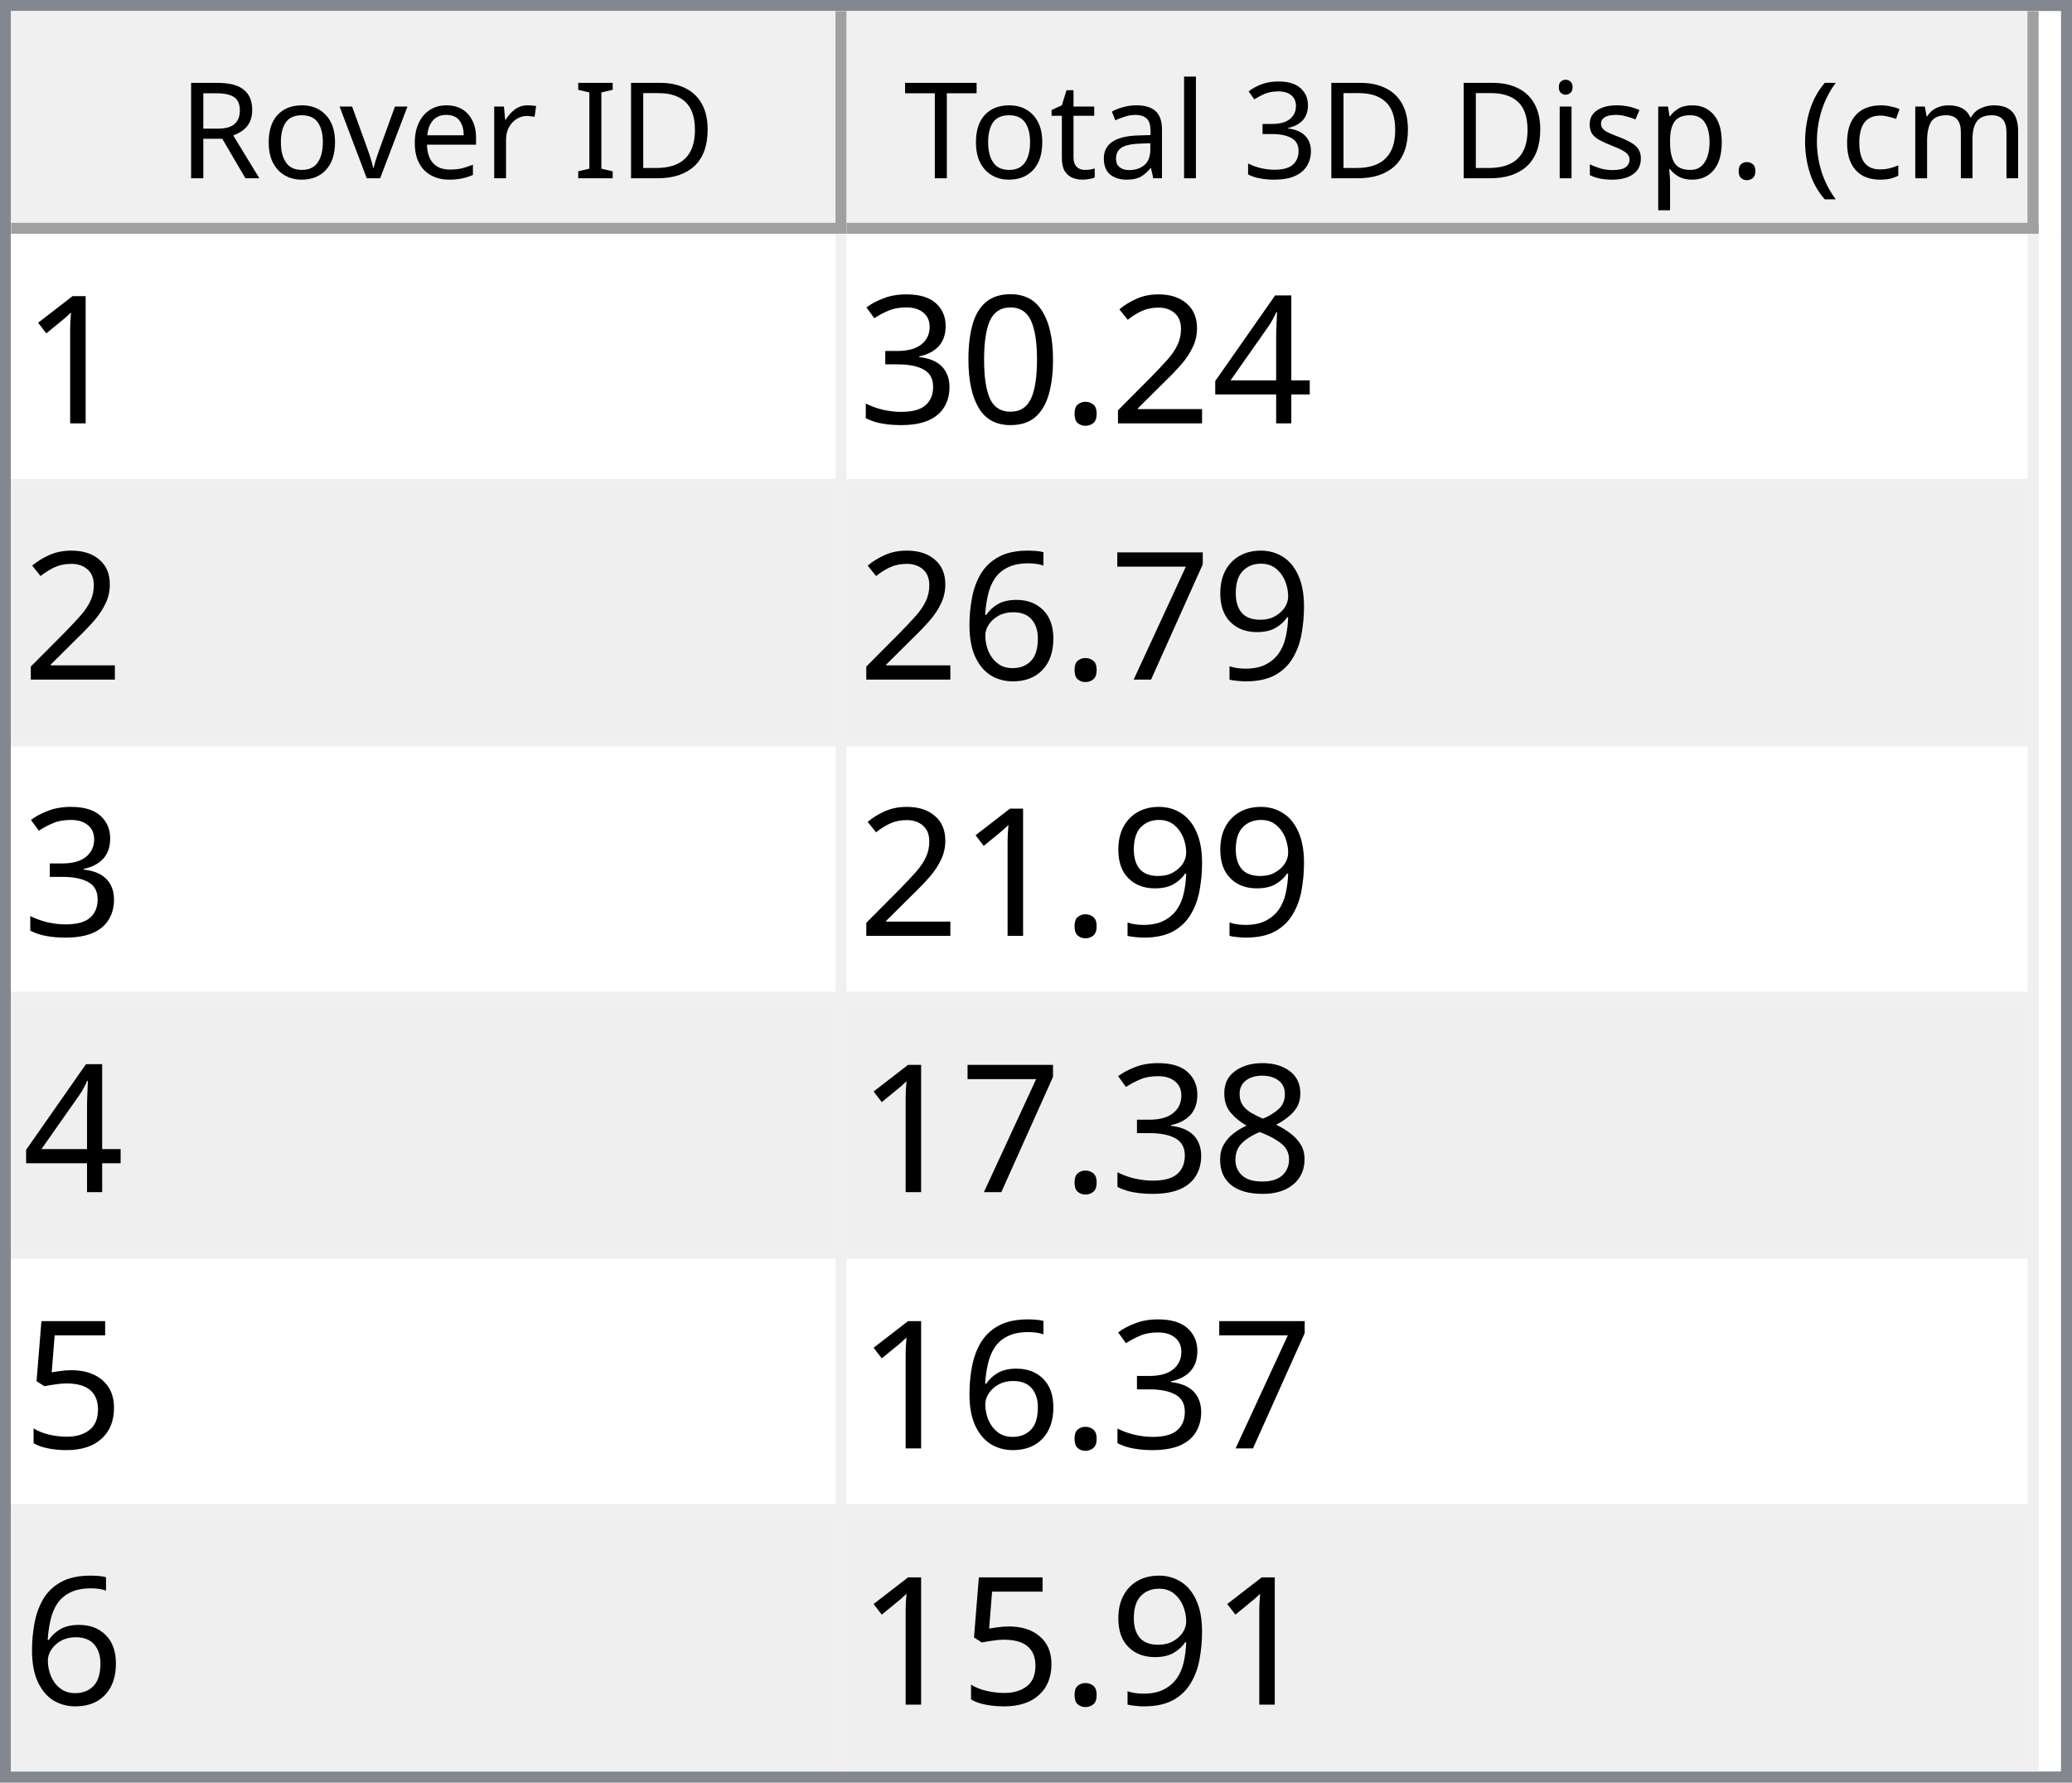
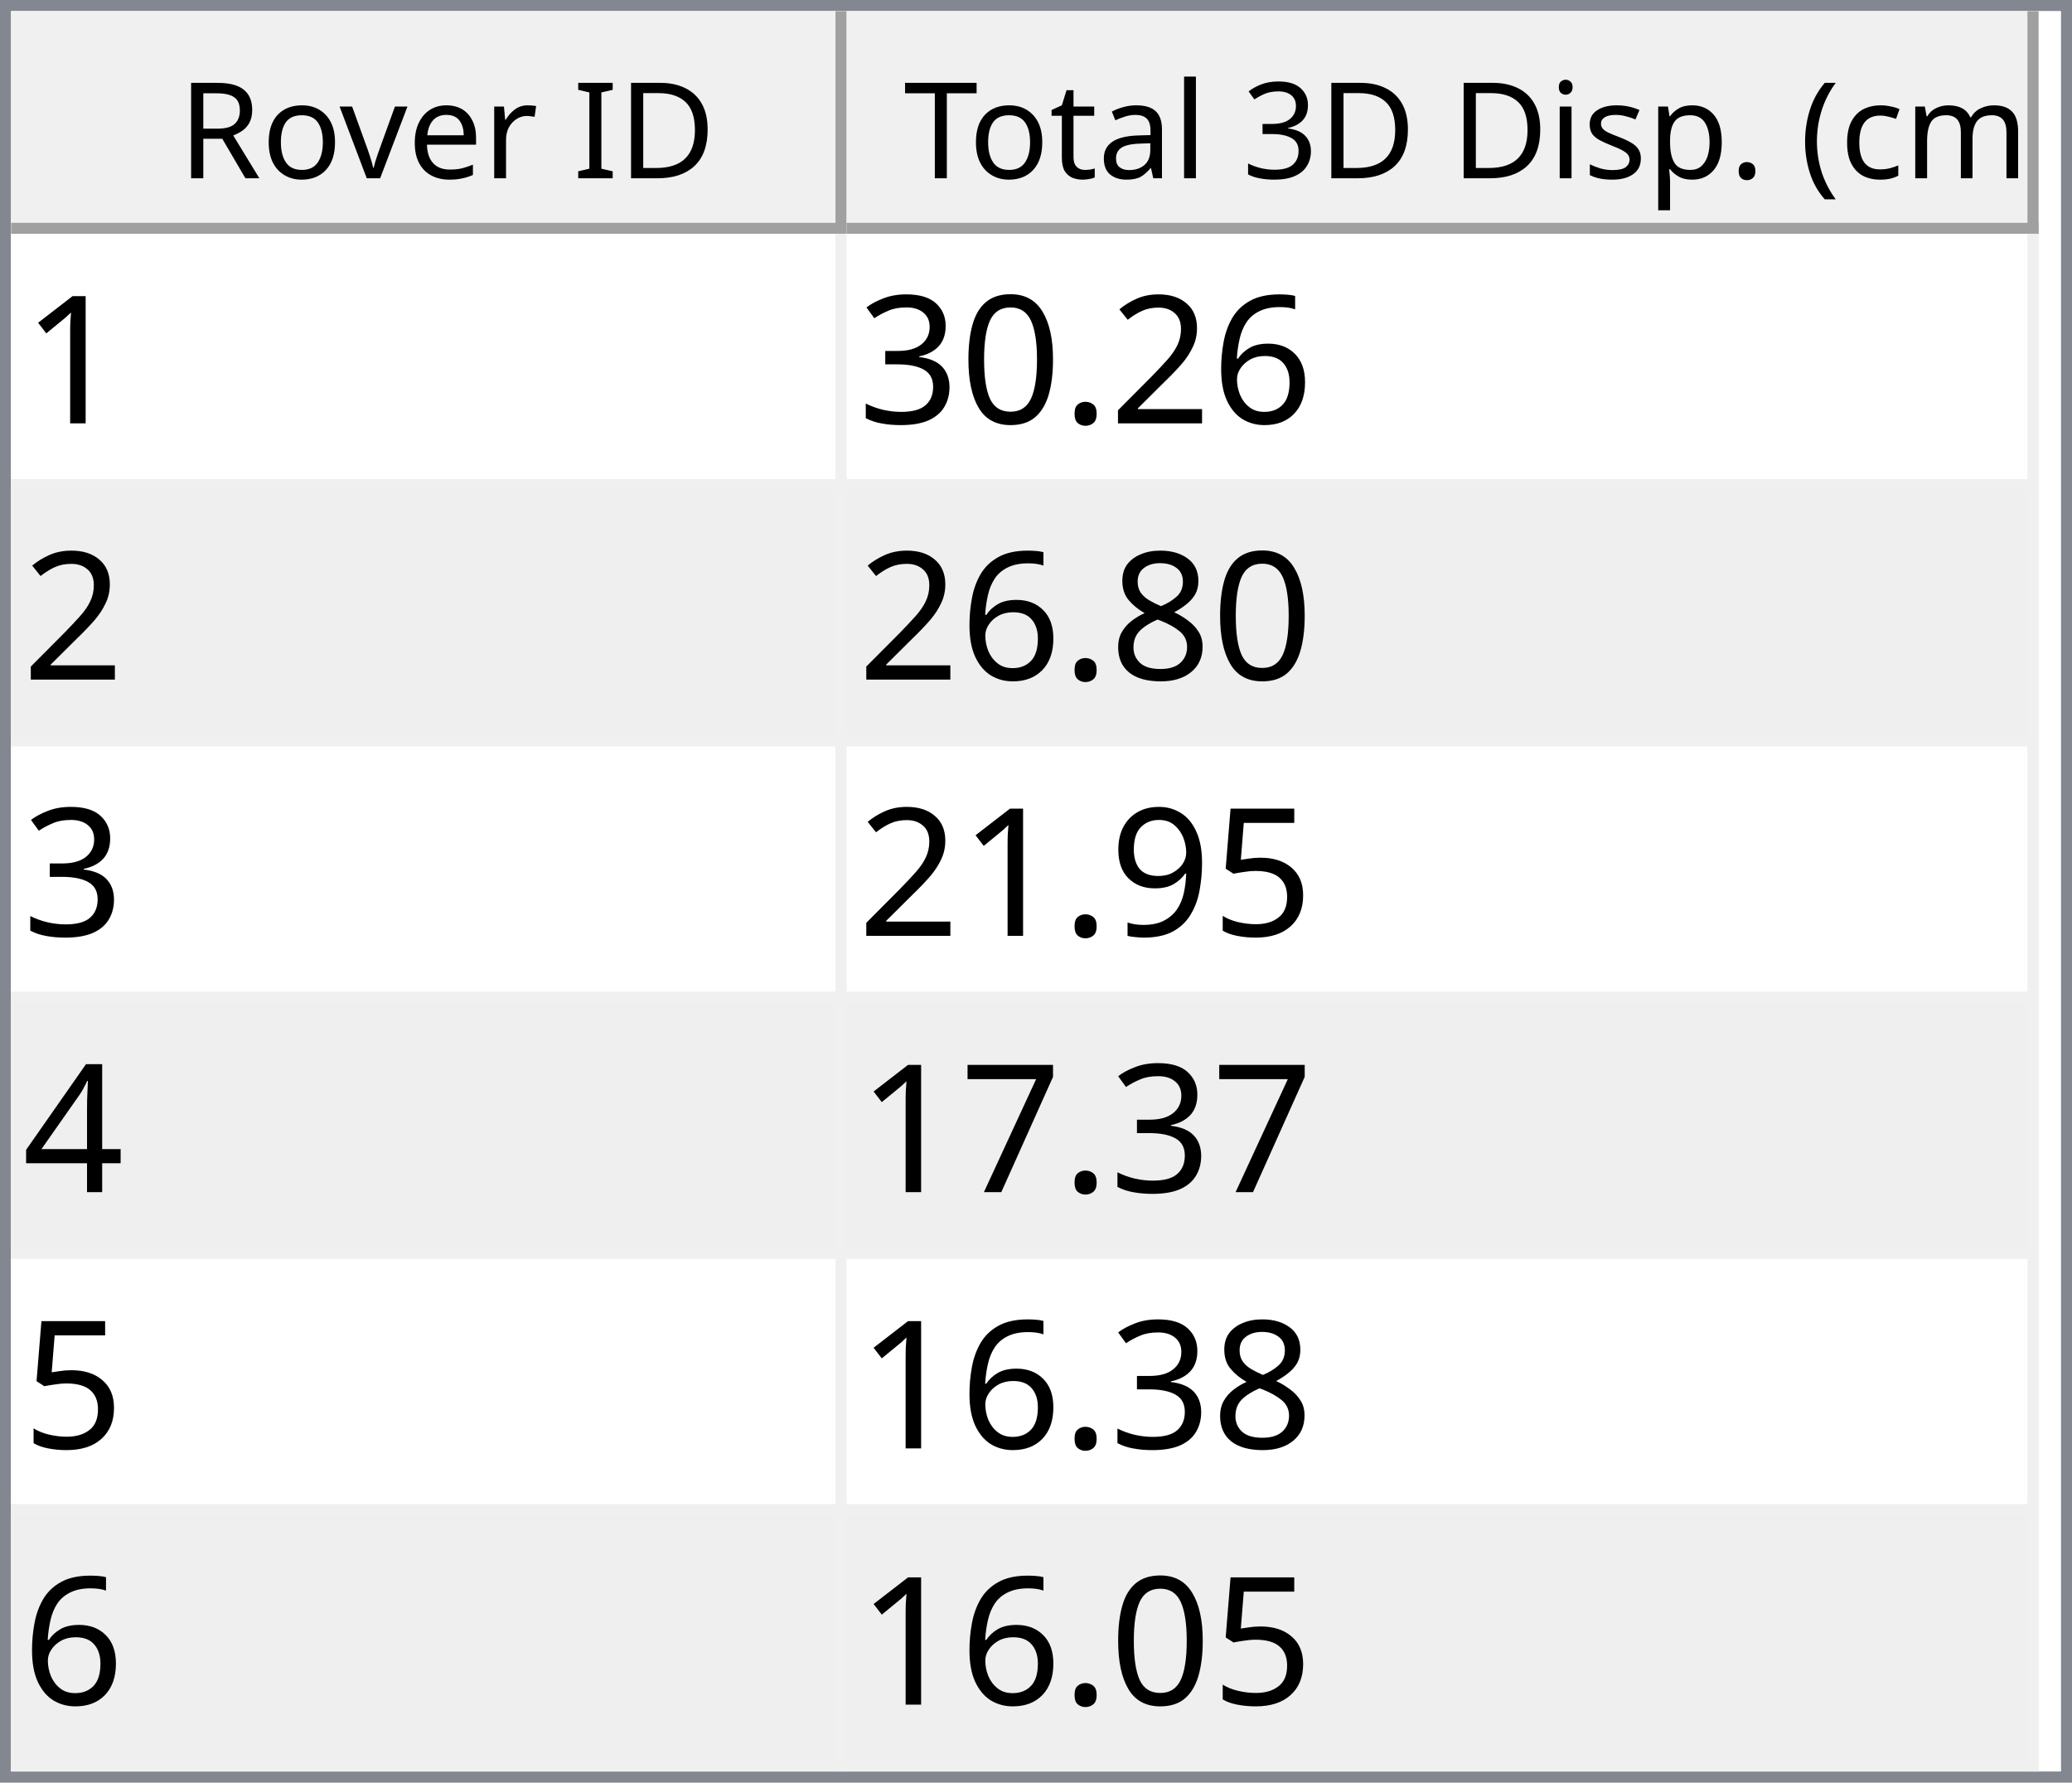
<svg xmlns="http://www.w3.org/2000/svg" style="fill-opacity:1; color-rendering:auto; color-interpolation:auto; text-rendering:auto; stroke:black; stroke-linecap:square; stroke-miterlimit:10; shape-rendering:auto; stroke-opacity:1; fill:black; stroke-dasharray:none; font-weight:normal; stroke-width:1; font-family:'Dialog'; font-style:normal; stroke-linejoin:miter; font-size:12px; stroke-dashoffset:0; image-rendering:auto;" width="186" height="160">
  <defs id="genericDefs" />
  <g>
    <defs id="defs1">
      <clipPath clipPathUnits="userSpaceOnUse" id="clipPath1">
        <path d="M0 0 L186 0 L186 160 L0 160 L0 0 Z" />
      </clipPath>
      <clipPath clipPathUnits="userSpaceOnUse" id="clipPath2">
        <path d="M0 0 L0 160 L186 160 L186 0 Z" />
      </clipPath>
      <clipPath clipPathUnits="userSpaceOnUse" id="clipPath3">
        <path d="M0 0 L0 20 L184 20 L184 0 Z" />
      </clipPath>
      <clipPath clipPathUnits="userSpaceOnUse" id="clipPath4">
        <path d="M0 0 L0 20 L75 20 L75 0 Z" />
      </clipPath>
      <clipPath clipPathUnits="userSpaceOnUse" id="clipPath5">
        <path d="M1 1 L1 19 L74 19 L74 1 Z" />
      </clipPath>
      <clipPath clipPathUnits="userSpaceOnUse" id="clipPath6">
        <path d="M0 0 L0 18 L73 18 L73 0 Z" />
      </clipPath>
      <clipPath clipPathUnits="userSpaceOnUse" id="clipPath7">
        <path d="M-0.5 -0.5 L-0.5 19.5 L74.5 19.5 L74.5 -0.5 Z" />
      </clipPath>
      <clipPath clipPathUnits="userSpaceOnUse" id="clipPath8">
        <path d="M0 0 L0 20 L107 20 L107 0 Z" />
      </clipPath>
      <clipPath clipPathUnits="userSpaceOnUse" id="clipPath9">
        <path d="M1 1 L1 19 L106 19 L106 1 Z" />
      </clipPath>
      <clipPath clipPathUnits="userSpaceOnUse" id="clipPath10">
        <path d="M0 0 L0 18 L105 18 L105 0 Z" />
      </clipPath>
      <clipPath clipPathUnits="userSpaceOnUse" id="clipPath11">
        <path d="M-0.5 -0.5 L-0.5 19.5 L106.5 19.5 L106.5 -0.5 Z" />
      </clipPath>
      <clipPath clipPathUnits="userSpaceOnUse" id="clipPath12">
        <path d="M0 0 L0 138 L184 138 L184 0 Z" />
      </clipPath>
      <clipPath clipPathUnits="userSpaceOnUse" id="clipPath13">
        <path d="M0 0 L0 138 L182 138 L182 0 Z" />
      </clipPath>
      <clipPath clipPathUnits="userSpaceOnUse" id="clipPath14">
        <path d="M-0.5 -0.5 L-0.5 137.5 L181.5 137.5 L181.5 -0.5 Z" />
      </clipPath>
      <clipPath clipPathUnits="userSpaceOnUse" id="clipPath15">
        <path d="M0 0 L0 22 L74 22 L74 0 Z" />
      </clipPath>
      <clipPath clipPathUnits="userSpaceOnUse" id="clipPath16">
        <path d="M0 0 L0 22 L106 22 L106 0 Z" />
      </clipPath>
      <font horiz-adv-x="64.551" id="font1">
        <font-face ascent="107.91" descent="25.098" units-per-em="100" style="font-style:normal; font-family:Segoe UI; font-weight:normal;" />
        <missing-glyph horiz-adv-x="64.551" d="M8.109 0 L8.109 68.266 L56.453 68.266 L56.453 0 L8.109 0 ZM15.328 7.234 L49.219 7.234 L49.219 61.031 L15.328 61.031 L15.328 7.234 Z" />
        <glyph unicode="D" horiz-adv-x="70.117" d="M9.188 0 L9.188 70.016 L28.516 70.016 Q65.531 70.016 65.531 35.891 Q65.531 19.672 55.25 9.836 Q44.969 0 27.734 0 L9.188 0 ZM17.391 62.594 L17.391 7.422 L27.828 7.422 Q41.609 7.422 49.273 14.797 Q56.938 22.172 56.938 35.688 Q56.938 62.594 28.328 62.594 L17.391 62.594 Z" />
        <glyph unicode="I" horiz-adv-x="26.611" d="M17.391 0 L9.188 0 L9.188 70.016 L17.391 70.016 L17.391 0 Z" />
        <glyph unicode=" " horiz-adv-x="27.393" d="" />
        <glyph unicode="r" horiz-adv-x="34.766" d="M34.188 41.891 Q32.078 43.5 28.125 43.5 Q23 43.5 19.555 38.672 Q16.109 33.844 16.109 25.484 L16.109 0 L8.109 0 L8.109 50 L16.109 50 L16.109 39.703 L16.312 39.703 Q18.016 44.969 21.531 47.922 Q25.047 50.875 29.391 50.875 Q32.516 50.875 34.188 50.203 L34.188 41.891 Z" />
        <glyph unicode="e" horiz-adv-x="52.295" d="M48.297 23 L12.984 23 Q13.188 14.656 17.484 10.109 Q21.781 5.562 29.297 5.562 Q37.75 5.562 44.828 11.141 L44.828 3.609 Q38.234 -1.172 27.391 -1.172 Q16.797 -1.172 10.742 5.641 Q4.688 12.453 4.688 24.812 Q4.688 36.469 11.305 43.82 Q17.922 51.172 27.734 51.172 Q37.547 51.172 42.922 44.828 Q48.297 38.484 48.297 27.203 L48.297 23 ZM40.094 29.781 Q40.047 36.719 36.75 40.578 Q33.453 44.438 27.594 44.438 Q21.922 44.438 17.969 40.383 Q14.016 36.328 13.094 29.781 L40.094 29.781 Z" />
        <glyph unicode="v" horiz-adv-x="47.9" d="M47.406 50 L27.484 0 L19.625 0 L0.688 50 L9.469 50 L22.172 13.672 Q23.578 9.672 23.922 6.688 L24.125 6.688 Q24.609 10.453 25.688 13.484 L38.969 50 L47.406 50 Z" />
        <glyph unicode="o" horiz-adv-x="58.594" d="M29 -1.172 Q17.922 -1.172 11.305 5.836 Q4.688 12.844 4.688 24.422 Q4.688 37.016 11.57 44.094 Q18.453 51.172 30.172 51.172 Q41.359 51.172 47.633 44.289 Q53.906 37.406 53.906 25.203 Q53.906 13.234 47.141 6.031 Q40.375 -1.172 29 -1.172 ZM29.594 44.438 Q21.875 44.438 17.383 39.188 Q12.891 33.938 12.891 24.703 Q12.891 15.828 17.43 10.695 Q21.969 5.562 29.594 5.562 Q37.359 5.562 41.531 10.594 Q45.703 15.625 45.703 24.906 Q45.703 34.281 41.531 39.359 Q37.359 44.438 29.594 44.438 Z" />
        <glyph unicode="R" horiz-adv-x="59.814" d="M59.375 0 L49.609 0 L37.891 19.625 Q36.281 22.359 34.766 24.289 Q33.25 26.219 31.664 27.438 Q30.078 28.656 28.25 29.219 Q26.422 29.781 24.125 29.781 L17.391 29.781 L17.391 0 L9.188 0 L9.188 70.016 L30.078 70.016 Q34.672 70.016 38.555 68.867 Q42.438 67.719 45.289 65.375 Q48.141 63.031 49.758 59.547 Q51.375 56.062 51.375 51.375 Q51.375 47.703 50.273 44.656 Q49.172 41.609 47.148 39.211 Q45.125 36.812 42.266 35.133 Q39.406 33.453 35.844 32.516 L35.844 32.328 Q37.594 31.547 38.891 30.547 Q40.188 29.547 41.359 28.18 Q42.531 26.812 43.68 25.078 Q44.828 23.344 46.234 21.047 L59.375 0 ZM17.391 62.594 L17.391 37.203 L28.516 37.203 Q31.594 37.203 34.203 38.133 Q36.812 39.062 38.719 40.797 Q40.625 42.531 41.703 45.047 Q42.781 47.562 42.781 50.688 Q42.781 56.297 39.141 59.445 Q35.5 62.594 28.609 62.594 L17.391 62.594 Z" />
        <glyph unicode=")" horiz-adv-x="30.176" d="M8.297 -15.922 L1.172 -15.922 Q16.406 2.344 16.406 26.812 Q16.406 51.469 1.078 70.016 L8.297 70.016 Q23.531 52.156 23.531 26.703 Q23.531 1.375 8.297 -15.922 Z" />
        <glyph unicode="m" horiz-adv-x="86.133" d="M79.109 0 L71.094 0 L71.094 28.719 Q71.094 37.016 68.531 40.727 Q65.969 44.438 59.906 44.438 Q54.781 44.438 51.195 39.75 Q47.609 35.062 47.609 28.516 L47.609 0 L39.594 0 L39.594 29.688 Q39.594 44.438 28.219 44.438 Q22.953 44.438 19.531 40.016 Q16.109 35.594 16.109 28.516 L16.109 0 L8.109 0 L8.109 50 L16.109 50 L16.109 42.094 L16.312 42.094 Q21.625 51.172 31.844 51.172 Q36.969 51.172 40.773 48.312 Q44.578 45.453 46 40.828 Q51.562 51.172 62.594 51.172 Q79.109 51.172 79.109 30.812 L79.109 0 Z" />
        <glyph unicode="c" horiz-adv-x="46.191" d="M42.188 2.297 Q36.422 -1.172 28.516 -1.172 Q17.828 -1.172 11.258 5.789 Q4.688 12.75 4.688 23.828 Q4.688 36.188 11.766 43.68 Q18.844 51.172 30.672 51.172 Q37.25 51.172 42.281 48.734 L42.281 40.531 Q36.719 44.438 30.375 44.438 Q22.703 44.438 17.797 38.945 Q12.891 33.453 12.891 24.516 Q12.891 15.719 17.508 10.641 Q22.125 5.562 29.891 5.562 Q36.422 5.562 42.188 9.906 L42.188 2.297 Z" />
        <glyph unicode="(" horiz-adv-x="30.176" d="M29.109 -15.922 L21.969 -15.922 Q6.844 1.375 6.844 26.703 Q6.844 52.156 21.969 70.016 L29.203 70.016 Q13.875 51.469 13.875 26.812 Q13.875 2.344 29.109 -15.922 Z" />
        <glyph unicode="." horiz-adv-x="21.68" d="M10.891 -1.078 Q8.641 -1.078 7.055 0.539 Q5.469 2.156 5.469 4.391 Q5.469 6.641 7.055 8.273 Q8.641 9.906 10.891 9.906 Q13.188 9.906 14.797 8.273 Q16.406 6.641 16.406 4.391 Q16.406 2.156 14.797 0.539 Q13.188 -1.078 10.891 -1.078 Z" />
        <glyph unicode="p" horiz-adv-x="58.789" d="M16.312 7.234 L16.109 7.234 L16.109 -23 L8.109 -23 L8.109 50 L16.109 50 L16.109 41.219 L16.312 41.219 Q22.219 51.172 33.594 51.172 Q43.266 51.172 48.688 44.461 Q54.109 37.75 54.109 26.469 Q54.109 13.922 48 6.375 Q41.891 -1.172 31.297 -1.172 Q21.578 -1.172 16.312 7.234 ZM16.109 27.391 L16.109 20.406 Q16.109 14.203 20.141 9.883 Q24.172 5.562 30.375 5.562 Q37.641 5.562 41.773 11.133 Q45.906 16.703 45.906 26.609 Q45.906 34.969 42.047 39.703 Q38.188 44.438 31.594 44.438 Q24.609 44.438 20.359 39.578 Q16.109 34.719 16.109 27.391 Z" />
        <glyph unicode="s" horiz-adv-x="42.432" d="M5.078 1.812 L5.078 10.406 Q11.625 5.562 19.484 5.562 Q30.031 5.562 30.031 12.594 Q30.031 14.594 29.125 15.992 Q28.219 17.391 26.68 18.461 Q25.141 19.531 23.07 20.383 Q21 21.234 18.609 22.172 Q15.281 23.484 12.766 24.828 Q10.25 26.172 8.57 27.859 Q6.891 29.547 6.031 31.695 Q5.172 33.844 5.172 36.719 Q5.172 40.234 6.789 42.945 Q8.406 45.656 11.086 47.484 Q13.766 49.312 17.211 50.242 Q20.656 51.172 24.312 51.172 Q30.812 51.172 35.938 48.922 L35.938 40.828 Q30.422 44.438 23.25 44.438 Q21 44.438 19.195 43.922 Q17.391 43.406 16.094 42.477 Q14.797 41.547 14.086 40.258 Q13.375 38.969 13.375 37.406 Q13.375 35.453 14.086 34.133 Q14.797 32.812 16.164 31.789 Q17.531 30.766 19.484 29.938 Q21.438 29.109 23.922 28.125 Q27.25 26.859 29.883 25.516 Q32.516 24.172 34.375 22.484 Q36.234 20.797 37.234 18.602 Q38.234 16.406 38.234 13.375 Q38.234 9.672 36.602 6.938 Q34.969 4.203 32.234 2.398 Q29.5 0.594 25.93 -0.289 Q22.359 -1.172 18.453 -1.172 Q10.75 -1.172 5.078 1.812 Z" />
        <glyph unicode="i" horiz-adv-x="24.219" d="M12.203 62.703 Q10.062 62.703 8.547 64.164 Q7.031 65.625 7.031 67.875 Q7.031 70.125 8.547 71.609 Q10.062 73.094 12.203 73.094 Q14.406 73.094 15.945 71.609 Q17.484 70.125 17.484 67.875 Q17.484 65.719 15.945 64.211 Q14.406 62.703 12.203 62.703 ZM16.109 0 L8.109 0 L8.109 50 L16.109 50 L16.109 0 Z" />
        <glyph unicode="3" horiz-adv-x="53.906" d="M46.531 19.828 Q46.531 15.094 44.75 11.211 Q42.969 7.328 39.719 4.57 Q36.469 1.812 31.93 0.297 Q27.391 -1.219 21.922 -1.219 Q11.922 -1.219 6 2.594 L6 11.188 Q13.094 5.609 22.219 5.609 Q25.875 5.609 28.828 6.539 Q31.781 7.469 33.906 9.227 Q36.031 10.984 37.18 13.477 Q38.328 15.969 38.328 19.094 Q38.328 32.812 18.797 32.812 L12.984 32.812 L12.984 39.594 L18.5 39.594 Q35.797 39.594 35.797 52.484 Q35.797 64.406 22.609 64.406 Q15.188 64.406 8.688 59.422 L8.688 67.188 Q15.375 71.188 24.609 71.188 Q29 71.188 32.57 69.969 Q36.141 68.75 38.68 66.555 Q41.219 64.359 42.609 61.281 Q44 58.203 44 54.5 Q44 40.672 30.031 36.719 L30.031 36.531 Q33.594 36.141 36.625 34.797 Q39.656 33.453 41.852 31.305 Q44.047 29.156 45.289 26.25 Q46.531 23.344 46.531 19.828 Z" />
        <glyph unicode="l" horiz-adv-x="24.219" d="M16.109 0 L8.109 0 L8.109 74.031 L16.109 74.031 L16.109 0 Z" />
        <glyph unicode="a" horiz-adv-x="50.879" d="M43.891 0 L35.891 0 L35.891 7.812 L35.688 7.812 Q30.469 -1.172 20.312 -1.172 Q12.844 -1.172 8.617 2.781 Q4.391 6.734 4.391 13.281 Q4.391 27.297 20.906 29.594 L35.891 31.688 Q35.891 44.438 25.594 44.438 Q16.547 44.438 9.281 38.281 L9.281 46.484 Q16.656 51.172 26.266 51.172 Q43.891 51.172 43.891 32.516 L43.891 0 ZM35.891 25.297 L23.828 23.641 Q18.266 22.859 15.43 20.875 Q12.594 18.891 12.594 13.875 Q12.594 10.203 15.211 7.883 Q17.828 5.562 22.172 5.562 Q28.125 5.562 32.008 9.742 Q35.891 13.922 35.891 20.312 L35.891 25.297 Z" />
        <glyph unicode="t" horiz-adv-x="33.887" d="M31.297 0.484 Q28.469 -1.078 23.828 -1.078 Q10.688 -1.078 10.688 13.578 L10.688 43.172 L2.094 43.172 L2.094 50 L10.688 50 L10.688 62.203 L18.703 64.797 L18.703 50 L31.297 50 L31.297 43.172 L18.703 43.172 L18.703 14.984 Q18.703 9.969 20.414 7.82 Q22.125 5.672 26.078 5.672 Q29.109 5.672 31.297 7.328 L31.297 0.484 Z" />
        <glyph unicode="T" horiz-adv-x="52.393" d="M50.594 62.594 L30.375 62.594 L30.375 0 L22.172 0 L22.172 62.594 L2 62.594 L2 70.016 L50.594 70.016 L50.594 62.594 Z" />
      </font>
      <font horiz-adv-x="75.0" id="font2">
        <font-face ascent="100.537" descent="21.973" units-per-em="100" style="font-style:normal; font-family:sans-serif; font-weight:normal;" />
        <missing-glyph horiz-adv-x="75.0" d="M12.5 0 L12.5 62.5 L62.5 62.5 L62.5 0 L12.5 0 ZM14.062 1.562 L60.938 1.562 L60.938 60.938 L14.062 60.938 L14.062 1.562 Z" />
        <glyph unicode="1" horiz-adv-x="55.615" d="M37.25 0 L28.469 0 L28.469 56 Q25.297 52.984 20.141 49.953 Q14.984 46.922 10.891 45.406 L10.891 53.906 Q18.266 57.375 23.781 62.305 Q29.297 67.234 31.594 71.875 L37.25 71.875 L37.25 0 Z" />
-         <glyph unicode="4" horiz-adv-x="55.615" d="M32.328 0 L32.328 17.141 L1.266 17.141 L1.266 25.203 L33.938 71.578 L41.109 71.578 L41.109 25.203 L50.781 25.203 L50.781 17.141 L41.109 17.141 L41.109 0 L32.328 0 ZM32.328 25.203 L32.328 57.469 L9.906 25.203 L32.328 25.203 Z" />
+         <glyph unicode="6" horiz-adv-x="55.615" d="M49.75 54.047 L41.016 53.375 Q39.844 58.547 37.703 60.891 Q34.125 64.656 28.906 64.656 Q24.703 64.656 21.531 62.312 Q17.391 59.281 14.992 53.469 Q12.594 47.656 12.5 36.922 Q15.672 41.75 20.266 44.094 Q24.859 46.438 29.891 46.438 Q38.672 46.438 44.852 39.969 Q51.031 33.5 51.031 23.25 Q51.031 16.5 48.125 10.719 Q45.219 4.938 40.141 1.859 Q35.062 -1.219 28.609 -1.219 Q17.625 -1.219 10.695 6.859 Q3.766 14.938 3.766 33.5 Q3.766 54.25 11.422 63.672 Q18.109 71.875 29.438 71.875 Q37.891 71.875 43.289 67.141 Q48.688 62.406 49.75 54.047 ZM13.875 23.188 Q13.875 18.656 15.797 14.508 Q17.719 10.359 21.188 8.18 Q24.656 6 28.469 6 Q34.031 6 38.039 10.492 Q42.047 14.984 42.047 22.703 Q42.047 30.125 38.086 34.398 Q34.125 38.672 28.125 38.672 Q22.172 38.672 18.023 34.398 Q13.875 30.125 13.875 23.188 Z" />
        <glyph unicode="2" horiz-adv-x="55.615" d="M50.344 8.453 L50.344 0 L3.031 0 Q2.938 3.172 4.047 6.109 Q5.859 10.938 9.836 15.625 Q13.812 20.312 21.344 26.469 Q33.016 36.031 37.117 41.625 Q41.219 47.219 41.219 52.203 Q41.219 57.422 37.477 61.008 Q33.734 64.594 27.734 64.594 Q21.391 64.594 17.578 60.789 Q13.766 56.984 13.719 50.25 L4.688 51.172 Q5.609 61.281 11.664 66.578 Q17.719 71.875 27.938 71.875 Q38.234 71.875 44.242 66.164 Q50.25 60.453 50.25 52 Q50.25 47.703 48.492 43.555 Q46.734 39.406 42.656 34.812 Q38.578 30.219 29.109 22.219 Q21.188 15.578 18.945 13.211 Q16.703 10.844 15.234 8.453 L50.344 8.453 Z" />
        <glyph unicode="." horiz-adv-x="27.783" d="M9.078 0 L9.078 10.016 L19.094 10.016 L19.094 0 L9.078 0 Z" />
        <glyph unicode="0" horiz-adv-x="55.615" d="M4.156 35.297 Q4.156 48 6.766 55.742 Q9.375 63.484 14.523 67.68 Q19.672 71.875 27.484 71.875 Q33.25 71.875 37.594 69.555 Q41.938 67.234 44.773 62.867 Q47.609 58.5 49.219 52.227 Q50.828 45.953 50.828 35.297 Q50.828 22.703 48.242 14.969 Q45.656 7.234 40.508 3.008 Q35.359 -1.219 27.484 -1.219 Q17.141 -1.219 11.234 6.203 Q4.156 15.141 4.156 35.297 ZM13.188 35.297 Q13.188 17.672 17.312 11.836 Q21.438 6 27.484 6 Q33.547 6 37.672 11.859 Q41.797 17.719 41.797 35.297 Q41.797 52.984 37.672 58.789 Q33.547 64.594 27.391 64.594 Q21.344 64.594 17.719 59.469 Q13.188 52.938 13.188 35.297 Z" />
        <glyph unicode="3" horiz-adv-x="55.615" d="M4.203 18.891 L12.984 20.062 Q14.5 12.594 18.141 9.297 Q21.781 6 27 6 Q33.203 6 37.477 10.297 Q41.75 14.594 41.75 20.953 Q41.75 27 37.797 30.93 Q33.844 34.859 27.734 34.859 Q25.25 34.859 21.531 33.891 L22.516 41.609 Q23.391 41.5 23.922 41.5 Q29.547 41.5 34.039 44.43 Q38.531 47.359 38.531 53.469 Q38.531 58.297 35.258 61.477 Q31.984 64.656 26.812 64.656 Q21.688 64.656 18.266 61.43 Q14.844 58.203 13.875 51.766 L5.078 53.328 Q6.688 62.156 12.398 67.016 Q18.109 71.875 26.609 71.875 Q32.469 71.875 37.398 69.359 Q42.328 66.844 44.945 62.5 Q47.562 58.156 47.562 53.266 Q47.562 48.641 45.07 44.828 Q42.578 41.016 37.703 38.766 Q44.047 37.312 47.562 32.695 Q51.078 28.078 51.078 21.141 Q51.078 11.766 44.242 5.25 Q37.406 -1.266 26.953 -1.266 Q17.531 -1.266 11.305 4.352 Q5.078 9.969 4.203 18.891 Z" />
-         <glyph unicode="9" horiz-adv-x="55.615" d="M5.469 16.547 L13.922 17.328 Q14.984 11.375 18.016 8.688 Q21.047 6 25.781 6 Q29.828 6 32.883 7.859 Q35.938 9.719 37.891 12.82 Q39.844 15.922 41.164 21.195 Q42.484 26.469 42.484 31.938 Q42.484 32.516 42.438 33.688 Q39.797 29.5 35.234 26.883 Q30.672 24.266 25.344 24.266 Q16.453 24.266 10.305 30.711 Q4.156 37.156 4.156 47.703 Q4.156 58.594 10.578 65.234 Q17 71.875 26.656 71.875 Q33.641 71.875 39.43 68.117 Q45.219 64.359 48.219 57.398 Q51.219 50.438 51.219 37.25 Q51.219 23.531 48.242 15.406 Q45.266 7.281 39.383 3.031 Q33.5 -1.219 25.594 -1.219 Q17.188 -1.219 11.867 3.445 Q6.547 8.109 5.469 16.547 ZM41.453 48.141 Q41.453 55.719 37.43 60.156 Q33.406 64.594 27.734 64.594 Q21.875 64.594 17.531 59.812 Q13.188 55.031 13.188 47.406 Q13.188 40.578 17.312 36.305 Q21.438 32.031 27.484 32.031 Q33.594 32.031 37.523 36.305 Q41.453 40.578 41.453 48.141 Z" />
-         <glyph unicode="7" horiz-adv-x="55.615" d="M4.734 62.203 L4.734 70.656 L51.078 70.656 L51.078 63.812 Q44.234 56.547 37.523 44.484 Q30.812 32.422 27.156 19.672 Q24.516 10.688 23.781 0 L14.75 0 Q14.891 8.453 18.062 20.414 Q21.234 32.375 27.172 43.484 Q33.109 54.594 39.797 62.203 L4.734 62.203 Z" />
-         <glyph unicode="6" horiz-adv-x="55.615" d="M49.75 54.047 L41.016 53.375 Q39.844 58.547 37.703 60.891 Q34.125 64.656 28.906 64.656 Q24.703 64.656 21.531 62.312 Q17.391 59.281 14.992 53.469 Q12.594 47.656 12.5 36.922 Q15.672 41.75 20.266 44.094 Q24.859 46.438 29.891 46.438 Q38.672 46.438 44.852 39.969 Q51.031 33.5 51.031 23.25 Q51.031 16.5 48.125 10.719 Q45.219 4.938 40.141 1.859 Q35.062 -1.219 28.609 -1.219 Q17.625 -1.219 10.695 6.859 Q3.766 14.938 3.766 33.5 Q3.766 54.25 11.422 63.672 Q18.109 71.875 29.438 71.875 Q37.891 71.875 43.289 67.141 Q48.688 62.406 49.75 54.047 ZM13.875 23.188 Q13.875 18.656 15.797 14.508 Q17.719 10.359 21.188 8.18 Q24.656 6 28.469 6 Q34.031 6 38.039 10.492 Q42.047 14.984 42.047 22.703 Q42.047 30.125 38.086 34.398 Q34.125 38.672 28.125 38.672 Q22.172 38.672 18.023 34.398 Q13.875 30.125 13.875 23.188 Z" />
        <glyph unicode="8" horiz-adv-x="55.615" d="M17.672 38.812 Q12.203 40.828 9.57 44.539 Q6.938 48.25 6.938 53.422 Q6.938 61.234 12.555 66.555 Q18.172 71.875 27.484 71.875 Q36.859 71.875 42.578 66.43 Q48.297 60.984 48.297 53.172 Q48.297 48.188 45.68 44.508 Q43.062 40.828 37.75 38.812 Q44.344 36.672 47.781 31.883 Q51.219 27.094 51.219 20.453 Q51.219 11.281 44.727 5.031 Q38.234 -1.219 27.641 -1.219 Q17.047 -1.219 10.547 5.055 Q4.047 11.328 4.047 20.703 Q4.047 27.688 7.594 32.398 Q11.141 37.109 17.672 38.812 ZM15.922 53.719 Q15.922 48.641 19.195 45.414 Q22.469 42.188 27.688 42.188 Q32.766 42.188 36.016 45.383 Q39.266 48.578 39.266 53.219 Q39.266 58.062 35.914 61.359 Q32.562 64.656 27.594 64.656 Q22.562 64.656 19.242 61.43 Q15.922 58.203 15.922 53.719 ZM13.094 20.656 Q13.094 16.891 14.875 13.375 Q16.656 9.859 20.172 7.93 Q23.688 6 27.734 6 Q34.031 6 38.133 10.055 Q42.234 14.109 42.234 20.359 Q42.234 26.703 38.016 30.859 Q33.797 35.016 27.438 35.016 Q21.234 35.016 17.164 30.914 Q13.094 26.812 13.094 20.656 Z" />
        <glyph unicode="5" horiz-adv-x="55.615" d="M4.156 18.75 L13.375 19.531 Q14.406 12.797 18.141 9.398 Q21.875 6 27.156 6 Q33.5 6 37.891 10.789 Q42.281 15.578 42.281 23.484 Q42.281 31 38.062 35.352 Q33.844 39.703 27 39.703 Q22.75 39.703 19.336 37.773 Q15.922 35.844 13.969 32.766 L5.719 33.844 L12.641 70.609 L48.25 70.609 L48.25 62.203 L19.672 62.203 L15.828 42.969 Q22.266 47.469 29.344 47.469 Q38.719 47.469 45.164 40.969 Q51.609 34.469 51.609 24.266 Q51.609 14.547 45.953 7.469 Q39.062 -1.219 27.156 -1.219 Q17.391 -1.219 11.211 4.25 Q5.031 9.719 4.156 18.75 Z" />
+         <glyph unicode="9" horiz-adv-x="55.615" d="M5.469 16.547 L13.922 17.328 Q14.984 11.375 18.016 8.688 Q21.047 6 25.781 6 Q29.828 6 32.883 7.859 Q35.938 9.719 37.891 12.82 Q39.844 15.922 41.164 21.195 Q42.484 26.469 42.484 31.938 Q42.484 32.516 42.438 33.688 Q39.797 29.5 35.234 26.883 Q30.672 24.266 25.344 24.266 Q16.453 24.266 10.305 30.711 Q4.156 37.156 4.156 47.703 Q4.156 58.594 10.578 65.234 Q17 71.875 26.656 71.875 Q33.641 71.875 39.43 68.117 Q45.219 64.359 48.219 57.398 Q51.219 50.438 51.219 37.25 Q51.219 23.531 48.242 15.406 Q45.266 7.281 39.383 3.031 Q33.5 -1.219 25.594 -1.219 Q17.188 -1.219 11.867 3.445 Q6.547 8.109 5.469 16.547 ZM41.453 48.141 Q41.453 55.719 37.43 60.156 Q33.406 64.594 27.734 64.594 Q21.875 64.594 17.531 59.812 Q13.188 55.031 13.188 47.406 Q13.188 40.578 17.312 36.305 Q21.438 32.031 27.484 32.031 Q33.594 32.031 37.523 36.305 Q41.453 40.578 41.453 48.141 Z" />
+         <glyph unicode="4" horiz-adv-x="55.615" d="M32.328 0 L32.328 17.141 L1.266 17.141 L1.266 25.203 L33.938 71.578 L41.109 71.578 L41.109 25.203 L50.781 25.203 L50.781 17.141 L41.109 17.141 L41.109 0 L32.328 0 ZM32.328 25.203 L32.328 57.469 L9.906 25.203 L32.328 25.203 Z" />
+         <glyph unicode="7" horiz-adv-x="55.615" d="M4.734 62.203 L4.734 70.656 L51.078 70.656 L51.078 63.812 Q44.234 56.547 37.523 44.484 Q30.812 32.422 27.156 19.672 Q24.516 10.688 23.781 0 L14.75 0 Q14.891 8.453 18.062 20.414 Q21.234 32.375 27.172 43.484 Q33.109 54.594 39.797 62.203 L4.734 62.203 Z" />
      </font>
    </defs>
    <g style="fill:white; stroke:white;">
      <rect x="0" y="0" width="186" style="clip-path:url(#clipPath1); stroke:none;" height="160" />
    </g>
    <g style="fill:white; text-rendering:optimizeSpeed; color-rendering:optimizeSpeed; image-rendering:optimizeSpeed; shape-rendering:crispEdges; stroke:white; color-interpolation:sRGB;">
      <rect x="0" width="186" height="160" y="0" style="stroke:none;" />
      <path style="stroke:none;" d="M0 160 L186 160 L186 0 L0 0 Z" />
    </g>
    <g style="fill:rgb(240,240,240); font-family:'Segoe UI'; stroke:rgb(240,240,240);">
      <rect x="0" y="0" width="186" style="clip-path:url(#clipPath2); stroke:none;" height="160" />
    </g>
    <g style="fill:rgb(130,135,144); font-family:'Segoe UI'; stroke:rgb(130,135,144);">
      <path d="M0 0 L186 0 L186 160 L0 160 L0 0 ZM1 1 L185 1 L185 159 L1 159 L1 1 Z" style="fill-rule:evenodd; clip-path:url(#clipPath2); stroke:none;" />
    </g>
    <g style="fill:white; font-family:'Segoe UI'; stroke:white;" transform="translate(1,1)">
      <rect x="0" y="0" width="184" style="clip-path:url(#clipPath3); stroke:none;" height="20" />
    </g>
    <g style="fill:rgb(240,240,240); font-family:'Segoe UI'; stroke:rgb(240,240,240);" transform="translate(1,1)">
      <rect x="0" y="0" width="75" style="clip-path:url(#clipPath4); stroke:none;" height="20" />
    </g>
    <g style="font-family:'Segoe UI';" transform="translate(2,2)">
      <text x="14" xml:space="preserve" y="14" style="clip-path:url(#clipPath6); stroke:none;">Rover ID</text>
    </g>
    <g style="fill:rgb(160,160,160); font-family:'Segoe UI'; stroke:rgb(160,160,160); stroke-linejoin:bevel;" transform="translate(1.5,1.5)">
      <line x1="74" x2="74" y1="0" style="fill:none; clip-path:url(#clipPath7);" y2="19" />
    </g>
    <g style="fill:rgb(160,160,160); font-family:'Segoe UI'; stroke:rgb(160,160,160); stroke-linejoin:bevel;" transform="matrix(1,0,0,1,1,1) translate(0.5,0.5)">
      <line x1="0" x2="74" y1="19" style="fill:none; clip-path:url(#clipPath7);" y2="19" />
    </g>
    <g style="fill:rgb(240,240,240); font-family:'Segoe UI'; stroke:rgb(240,240,240);" transform="translate(76,1)">
      <rect x="0" y="0" width="107" style="clip-path:url(#clipPath8); stroke:none;" height="20" />
    </g>
    <g style="font-family:'Segoe UI';" transform="translate(77,2)">
      <text x="1" xml:space="preserve" y="14" style="clip-path:url(#clipPath10); stroke:none;"> Total 3D Disp. (cm)</text>
    </g>
    <g style="fill:rgb(160,160,160); font-family:'Segoe UI'; stroke:rgb(160,160,160); stroke-linejoin:bevel;" transform="translate(76.5,1.5)">
      <line x1="106" x2="106" y1="0" style="fill:none; clip-path:url(#clipPath11);" y2="19" />
    </g>
    <g style="fill:rgb(160,160,160); font-family:'Segoe UI'; stroke:rgb(160,160,160); stroke-linejoin:bevel;" transform="matrix(1,0,0,1,76,1) translate(0.5,0.5)">
      <line x1="0" x2="106" y1="19" style="fill:none; clip-path:url(#clipPath11);" y2="19" />
    </g>
    <g style="fill:white; font-family:'Segoe UI'; stroke:white;" transform="translate(1,21)">
      <rect x="0" y="0" width="184" style="clip-path:url(#clipPath12); stroke:none;" height="138" />
    </g>
    <g style="fill:rgb(240,240,240); font-size:16px; font-family:sans-serif; stroke:rgb(240,240,240);" transform="translate(1,21)">
      <rect x="0" y="0" width="182" style="clip-path:url(#clipPath13); stroke:none;" height="138" />
      <line transform="translate(0.5,0.5)" x1="0" x2="181" y1="22" style="clip-path:url(#clipPath14); fill:none; stroke-linejoin:bevel;" y2="22" />
    </g>
    <g transform="matrix(1,0,0,1,1,21) translate(0.5,0.5)" style="fill:rgb(240,240,240); font-size:16px; font-family:sans-serif; stroke:rgb(240,240,240); stroke-linejoin:bevel;">
      <line x1="0" x2="181" y1="45" style="fill:none; clip-path:url(#clipPath14);" y2="45" />
    </g>
    <g transform="matrix(1,0,0,1,1,21) translate(0.5,0.5)" style="fill:rgb(240,240,240); font-size:16px; font-family:sans-serif; stroke:rgb(240,240,240); stroke-linejoin:bevel;">
      <line x1="0" x2="181" y1="68" style="fill:none; clip-path:url(#clipPath14);" y2="68" />
    </g>
    <g transform="matrix(1,0,0,1,1,21) translate(0.5,0.5)" style="fill:rgb(240,240,240); font-size:16px; font-family:sans-serif; stroke:rgb(240,240,240); stroke-linejoin:bevel;">
      <line x1="0" x2="181" y1="91" style="fill:none; clip-path:url(#clipPath14);" y2="91" />
    </g>
    <g transform="matrix(1,0,0,1,1,21) translate(0.5,0.5)" style="fill:rgb(240,240,240); font-size:16px; font-family:sans-serif; stroke:rgb(240,240,240); stroke-linejoin:bevel;">
      <line x1="0" x2="181" y1="114" style="fill:none; clip-path:url(#clipPath14);" y2="114" />
    </g>
    <g transform="matrix(1,0,0,1,1,21) translate(0.5,0.5)" style="fill:rgb(240,240,240); font-size:16px; font-family:sans-serif; stroke:rgb(240,240,240); stroke-linejoin:bevel;">
      <line x1="0" x2="181" y1="137" style="fill:none; clip-path:url(#clipPath14);" y2="137" />
    </g>
    <g transform="matrix(1,0,0,1,1,21) translate(0.5,0.5)" style="fill:rgb(240,240,240); font-size:16px; font-family:sans-serif; stroke:rgb(240,240,240); stroke-linejoin:bevel;">
      <line x1="74" x2="74" y1="0" style="fill:none; clip-path:url(#clipPath14);" y2="137" />
    </g>
    <g transform="matrix(1,0,0,1,1,21) translate(0.5,0.5)" style="fill:rgb(240,240,240); font-size:16px; font-family:sans-serif; stroke:rgb(240,240,240); stroke-linejoin:bevel;">
      <line x1="181" x2="181" y1="0" style="fill:none; clip-path:url(#clipPath14);" y2="137" />
    </g>
    <g style="fill:white; font-size:16px; font-family:sans-serif; stroke:white;" transform="matrix(1,0,0,1,1,21)">
      <rect x="0" y="0" width="74" style="clip-path:url(#clipPath15); stroke:none;" height="22" />
      <text x="1" y="17" style="fill:black; clip-path:url(#clipPath15); stroke:none;" xml:space="preserve">1</text>
    </g>
    <g style="fill:white; font-size:16px; font-family:sans-serif; stroke:white;" transform="matrix(1,0,0,1,1,21) translate(75,0)">
      <rect x="0" y="0" width="106" style="clip-path:url(#clipPath16); stroke:none;" height="22" />
-       <text x="1" y="17" style="fill:black; clip-path:url(#clipPath16); stroke:none;" xml:space="preserve">30.24</text>
+       <text x="1" y="17" style="fill:black; clip-path:url(#clipPath16); stroke:none;" xml:space="preserve">30.26</text>
    </g>
    <g style="fill:rgb(239,239,239); font-size:16px; font-family:sans-serif; stroke:rgb(239,239,239);" transform="matrix(1,0,0,1,1,21) translate(0,23)">
      <rect x="0" y="0" width="74" style="clip-path:url(#clipPath15); stroke:none;" height="22" />
      <text x="1" y="17" style="fill:black; clip-path:url(#clipPath15); stroke:none;" xml:space="preserve">2</text>
    </g>
    <g style="fill:rgb(239,239,239); font-size:16px; font-family:sans-serif; stroke:rgb(239,239,239);" transform="matrix(1,0,0,1,1,21) translate(75,23)">
      <rect x="0" y="0" width="106" style="clip-path:url(#clipPath16); stroke:none;" height="22" />
-       <text x="1" y="17" style="fill:black; clip-path:url(#clipPath16); stroke:none;" xml:space="preserve">26.79</text>
+       <text x="1" y="17" style="fill:black; clip-path:url(#clipPath16); stroke:none;" xml:space="preserve">26.80</text>
    </g>
    <g style="fill:white; font-size:16px; font-family:sans-serif; stroke:white;" transform="matrix(1,0,0,1,1,21) translate(0,46)">
      <rect x="0" y="0" width="74" style="clip-path:url(#clipPath15); stroke:none;" height="22" />
      <text x="1" y="17" style="fill:black; clip-path:url(#clipPath15); stroke:none;" xml:space="preserve">3</text>
    </g>
    <g style="fill:white; font-size:16px; font-family:sans-serif; stroke:white;" transform="matrix(1,0,0,1,1,21) translate(75,46)">
      <rect x="0" y="0" width="106" style="clip-path:url(#clipPath16); stroke:none;" height="22" />
-       <text x="1" y="17" style="fill:black; clip-path:url(#clipPath16); stroke:none;" xml:space="preserve">21.99</text>
+       <text x="1" y="17" style="fill:black; clip-path:url(#clipPath16); stroke:none;" xml:space="preserve">21.95</text>
    </g>
    <g style="fill:rgb(239,239,239); font-size:16px; font-family:sans-serif; stroke:rgb(239,239,239);" transform="matrix(1,0,0,1,1,21) translate(0,69)">
      <rect x="0" y="0" width="74" style="clip-path:url(#clipPath15); stroke:none;" height="22" />
      <text x="1" y="17" style="fill:black; clip-path:url(#clipPath15); stroke:none;" xml:space="preserve">4</text>
    </g>
    <g style="fill:rgb(239,239,239); font-size:16px; font-family:sans-serif; stroke:rgb(239,239,239);" transform="matrix(1,0,0,1,1,21) translate(75,69)">
      <rect x="0" y="0" width="106" style="clip-path:url(#clipPath16); stroke:none;" height="22" />
-       <text x="1" y="17" style="fill:black; clip-path:url(#clipPath16); stroke:none;" xml:space="preserve">17.38</text>
+       <text x="1" y="17" style="fill:black; clip-path:url(#clipPath16); stroke:none;" xml:space="preserve">17.37</text>
    </g>
    <g style="fill:white; font-size:16px; font-family:sans-serif; stroke:white;" transform="matrix(1,0,0,1,1,21) translate(0,92)">
      <rect x="0" y="0" width="74" style="clip-path:url(#clipPath15); stroke:none;" height="22" />
      <text x="1" y="17" style="fill:black; clip-path:url(#clipPath15); stroke:none;" xml:space="preserve">5</text>
    </g>
    <g style="fill:white; font-size:16px; font-family:sans-serif; stroke:white;" transform="matrix(1,0,0,1,1,21) translate(75,92)">
      <rect x="0" y="0" width="106" style="clip-path:url(#clipPath16); stroke:none;" height="22" />
-       <text x="1" y="17" style="fill:black; clip-path:url(#clipPath16); stroke:none;" xml:space="preserve">16.37</text>
+       <text x="1" y="17" style="fill:black; clip-path:url(#clipPath16); stroke:none;" xml:space="preserve">16.38</text>
    </g>
    <g style="fill:rgb(239,239,239); font-size:16px; font-family:sans-serif; stroke:rgb(239,239,239);" transform="matrix(1,0,0,1,1,21) translate(0,115)">
      <rect x="0" y="0" width="74" style="clip-path:url(#clipPath15); stroke:none;" height="22" />
      <text x="1" y="17" style="fill:black; clip-path:url(#clipPath15); stroke:none;" xml:space="preserve">6</text>
    </g>
    <g style="fill:rgb(239,239,239); font-size:16px; font-family:sans-serif; stroke:rgb(239,239,239);" transform="matrix(1,0,0,1,1,21) translate(75,115)">
      <rect x="0" y="0" width="106" style="clip-path:url(#clipPath16); stroke:none;" height="22" />
-       <text x="1" y="17" style="fill:black; clip-path:url(#clipPath16); stroke:none;" xml:space="preserve">15.91</text>
+       <text x="1" y="17" style="fill:black; clip-path:url(#clipPath16); stroke:none;" xml:space="preserve">16.05</text>
    </g>
  </g>
</svg>
